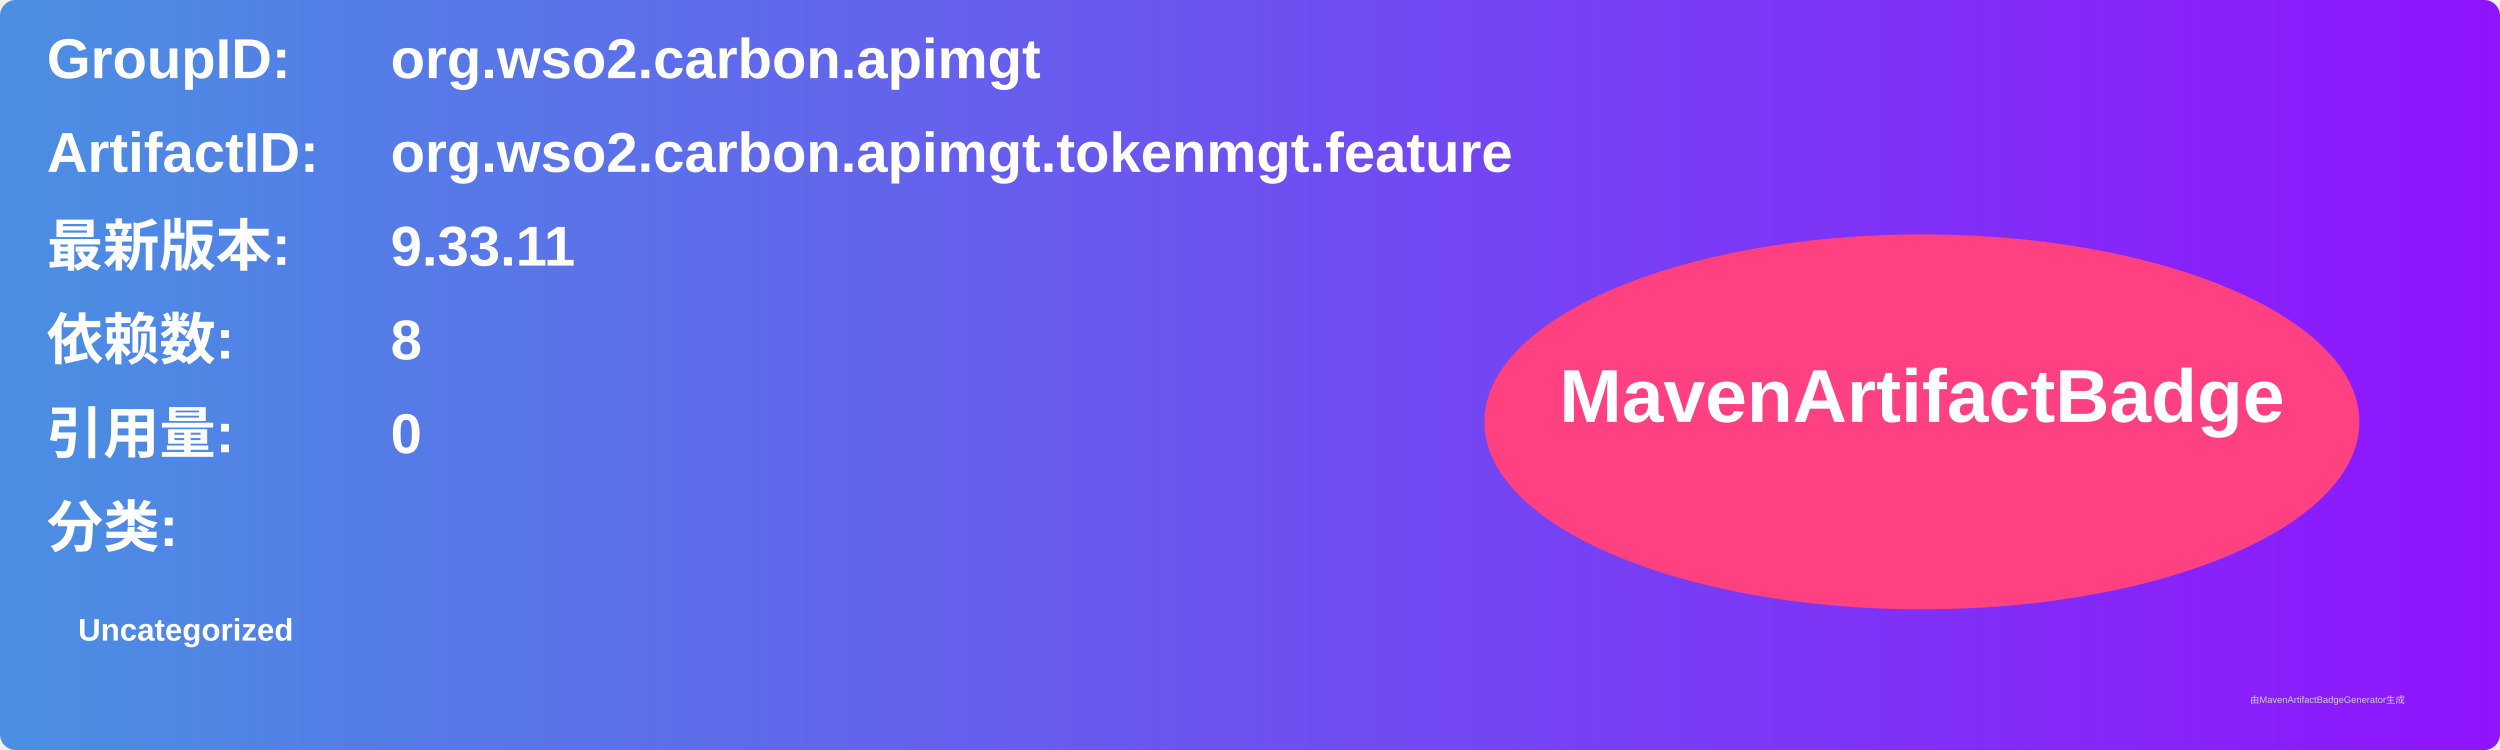
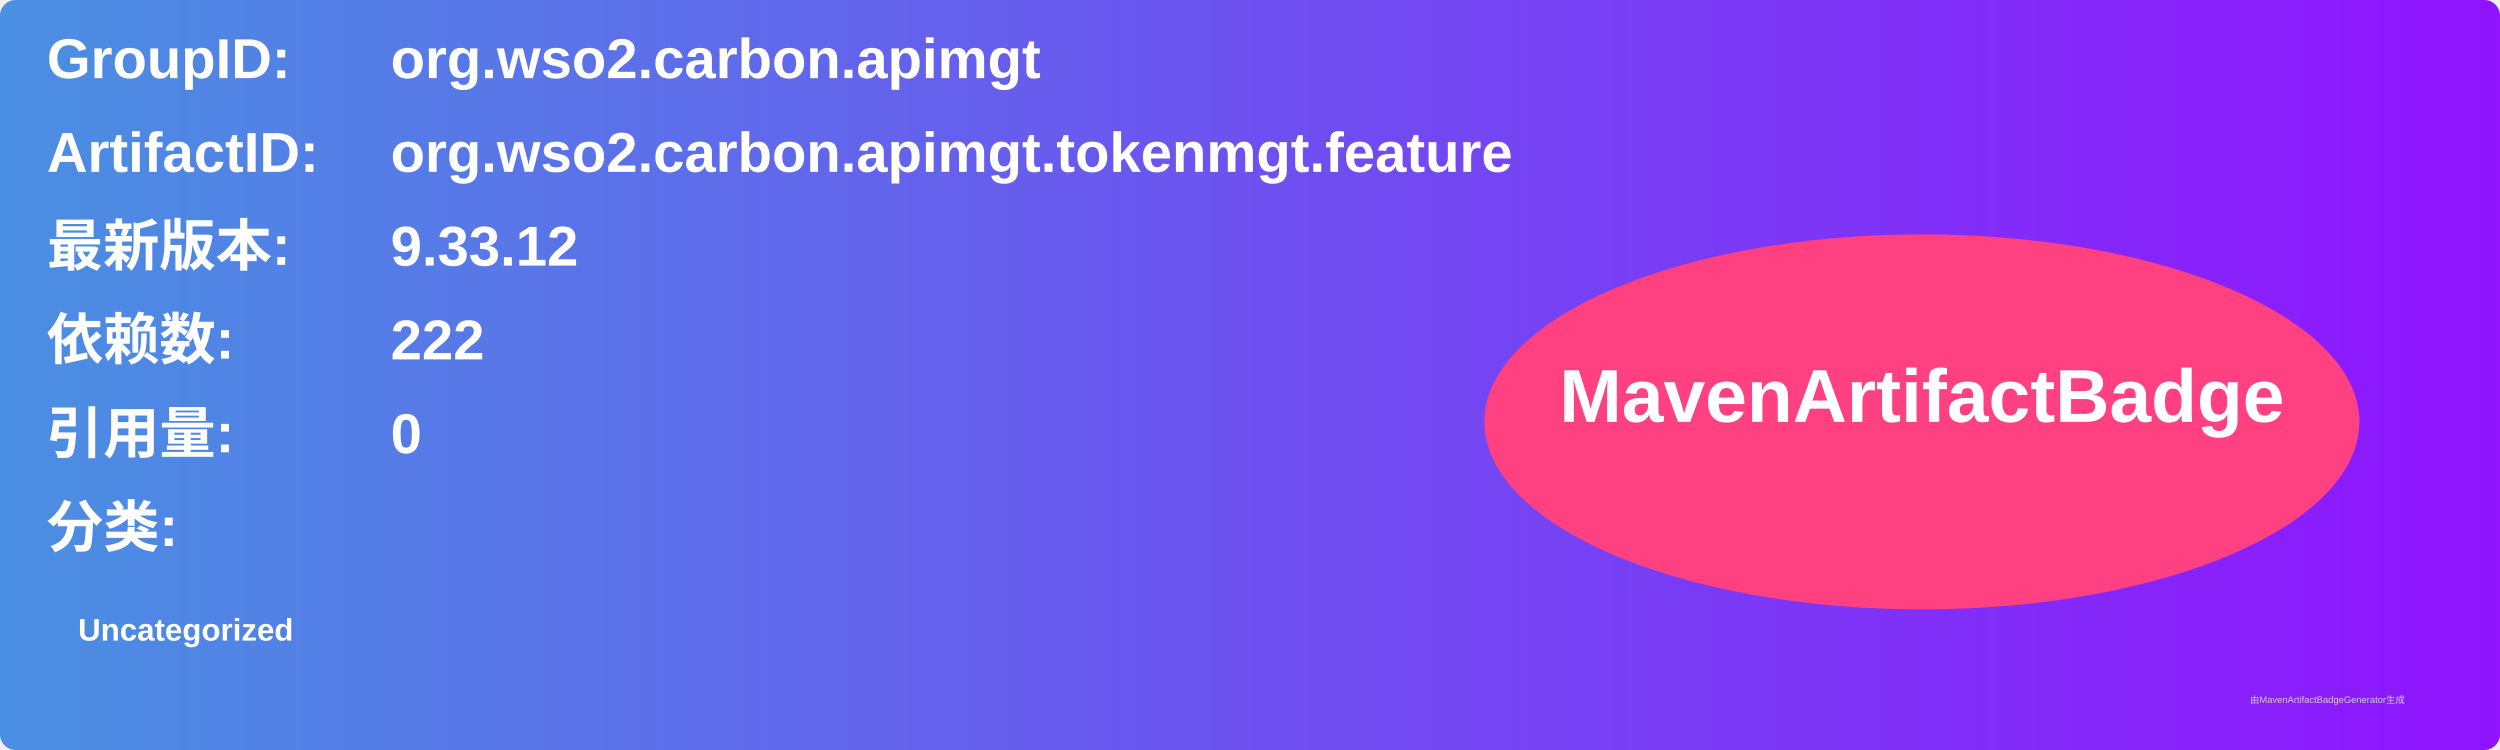
<svg xmlns="http://www.w3.org/2000/svg" width="800" height="240" viewBox="0 0 800 240">
  <linearGradient id="grad" x1="0%" y1="0%" x2="100%" y2="0%">
    <stop offset="0%" stop-color="#4a90e2" />
    <stop offset="100%" stop-color="#9013fe" />
  </linearGradient>
  <rect width="100%" height="100%" rx="5" ry="5" fill="url(#grad)" />
  <g transform="translate(15, 15)">
    <text x="0" y="10" font-family="Arial" font-size="18" fill="white" font-weight="bold" width="260">GroupID:</text>
    <text x="110" y="10" font-family="Arial" font-size="18" fill="white" font-weight="bold" width="460">org.wso2.carbon.apimgt</text>
    <text x="0" y="40" font-family="Arial" font-size="18" fill="white" font-weight="bold" width="260">ArtifactID:</text>
    <text x="110" y="40" font-family="Arial" font-size="18" fill="white" font-weight="bold" width="460">org.wso2.carbon.apimgt.tokenmgt.feature</text>
    <text x="0" y="70" font-family="Arial" font-size="18" fill="white" font-weight="bold">最新版本:</text>
    <text x="110" y="70" font-family="Arial" font-size="18" fill="white" font-weight="bold">
-       <tspan font-weight="bold">9.33.11</tspan>
+       <tspan font-weight="bold">9.33.12</tspan>
    </text>
    <text x="0" y="100" font-family="Arial" font-size="18" fill="white" font-weight="bold">依赖数: </text>
    <text x="110" y="100" font-family="Arial" font-size="18" fill="white">
-       <tspan font-weight="bold">8</tspan>
+       <tspan font-weight="bold">222</tspan>
    </text>
    <text x="0" y="130" font-family="Arial" font-size="18" fill="white" font-weight="bold">引用量: </text>
    <text x="110" y="130" font-family="Arial" font-size="18" fill="white">
      <tspan font-weight="bold">0</tspan>
    </text>
    <text x="0" y="160" font-family="Arial" font-size="18" fill="white" font-weight="bold">分类:</text>
    <text x="10" y="190" font-family="Arial" font-size="10" fill="white">
      <tspan font-weight="bold">Uncategorized</tspan>
    </text>
    <ellipse cx="600" cy="120" rx="140" ry="60" fill="#ff4081" />
    <text x="600" y="120" text-anchor="middle" font-family="Arial" font-size="24" fill="white" font-weight="bold">MavenArtifactBadge</text>
  </g>
  <text x="720" y="225" font-family="Arial" font-size="3" fill="#d0d0d0">由MavenArtifactBadgeGenerator生成</text>
</svg>
